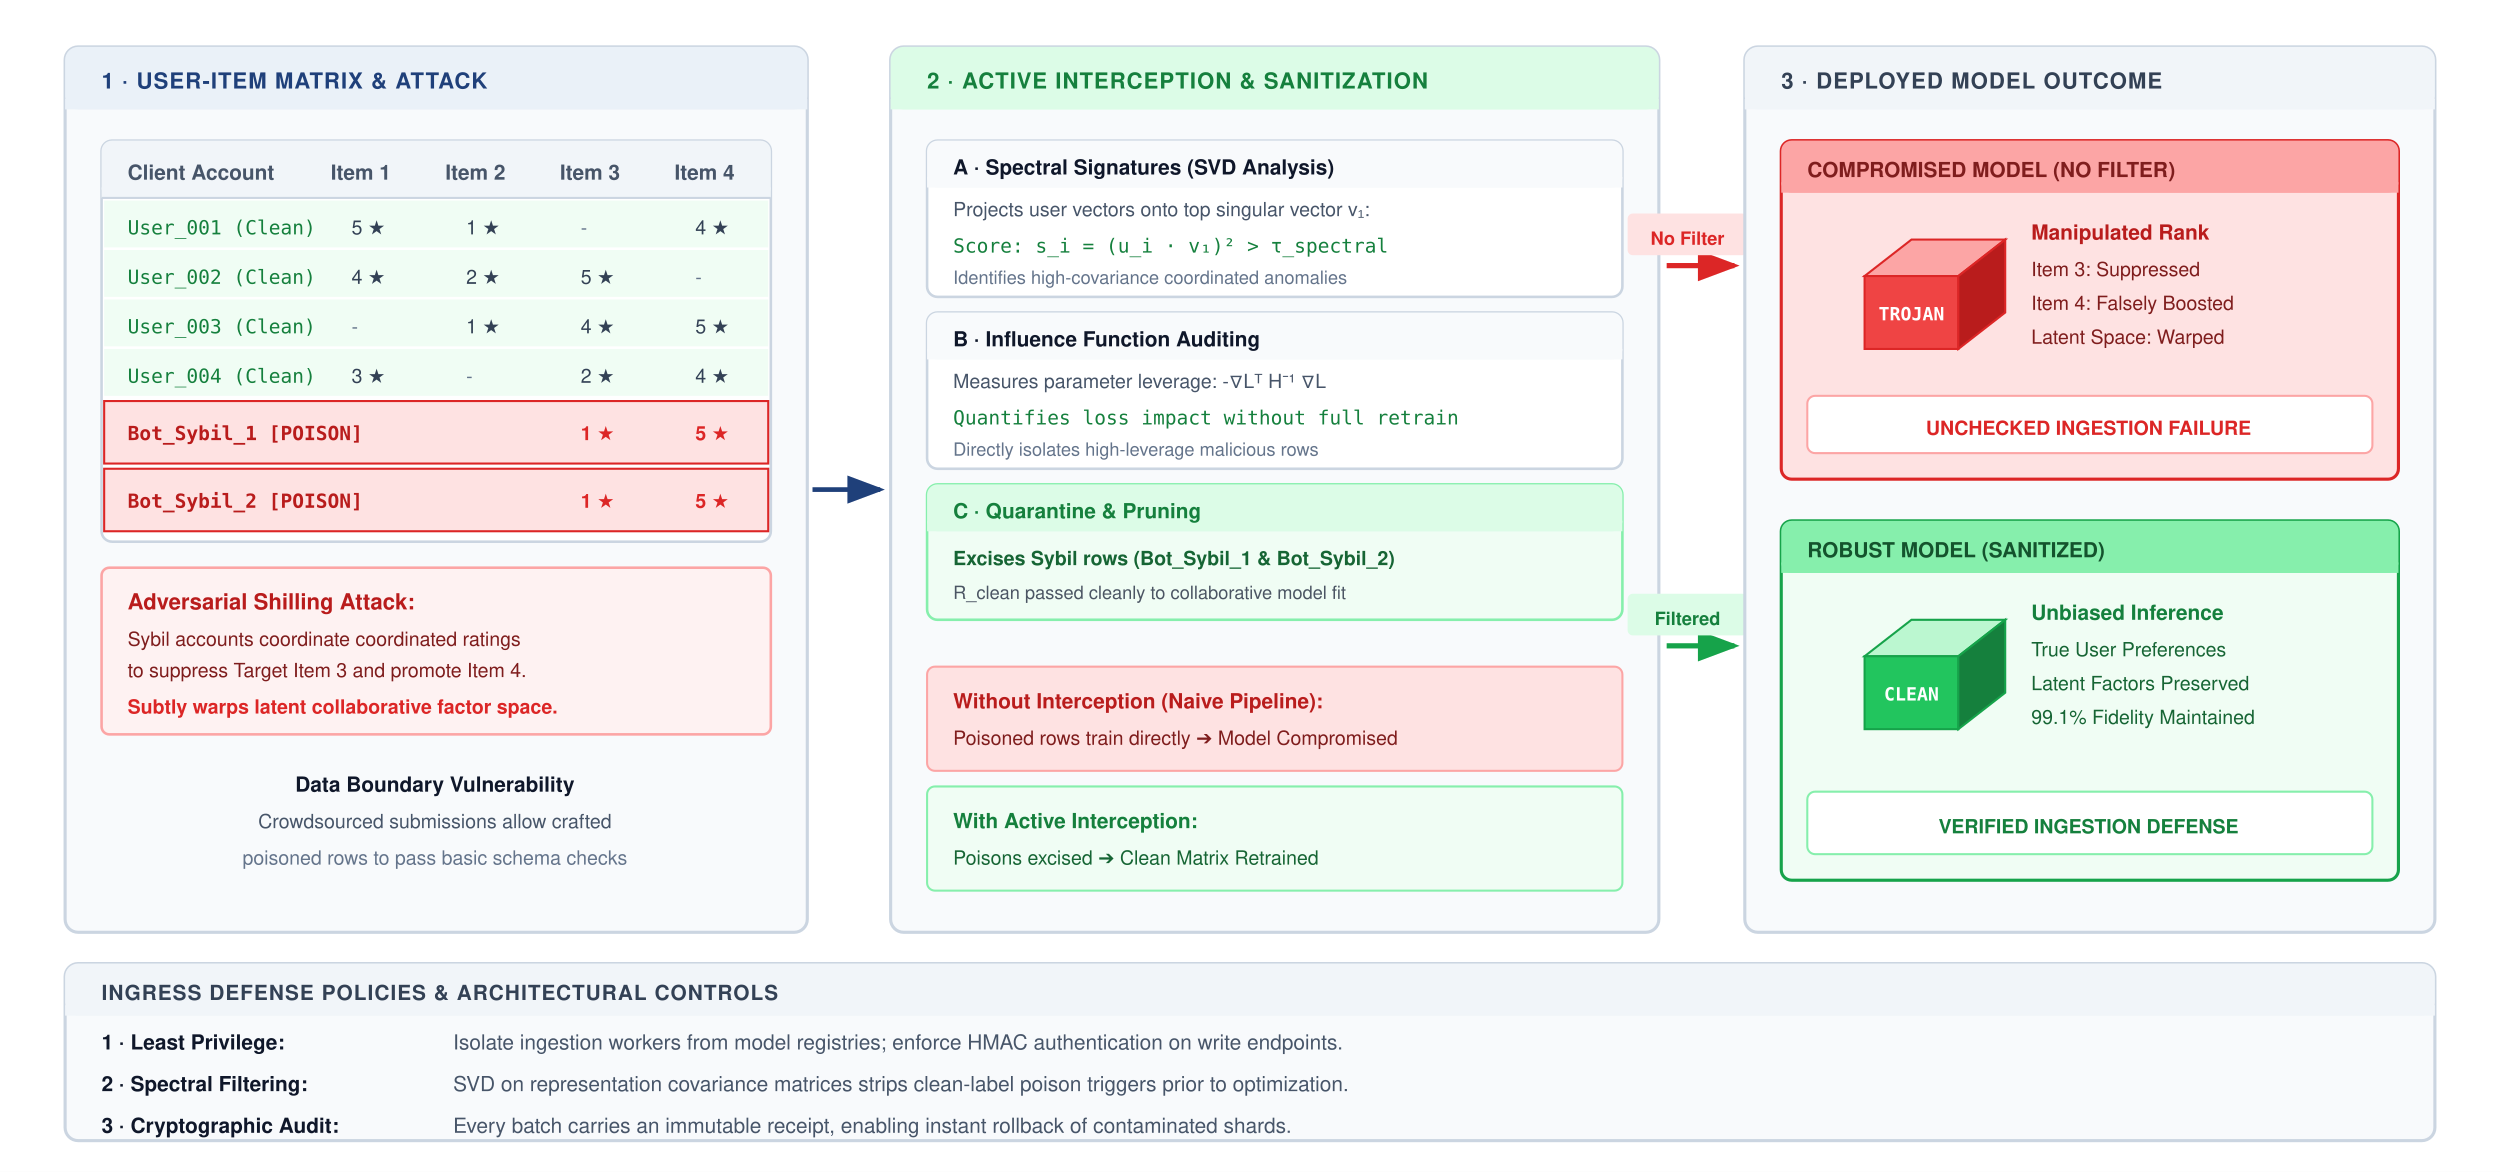
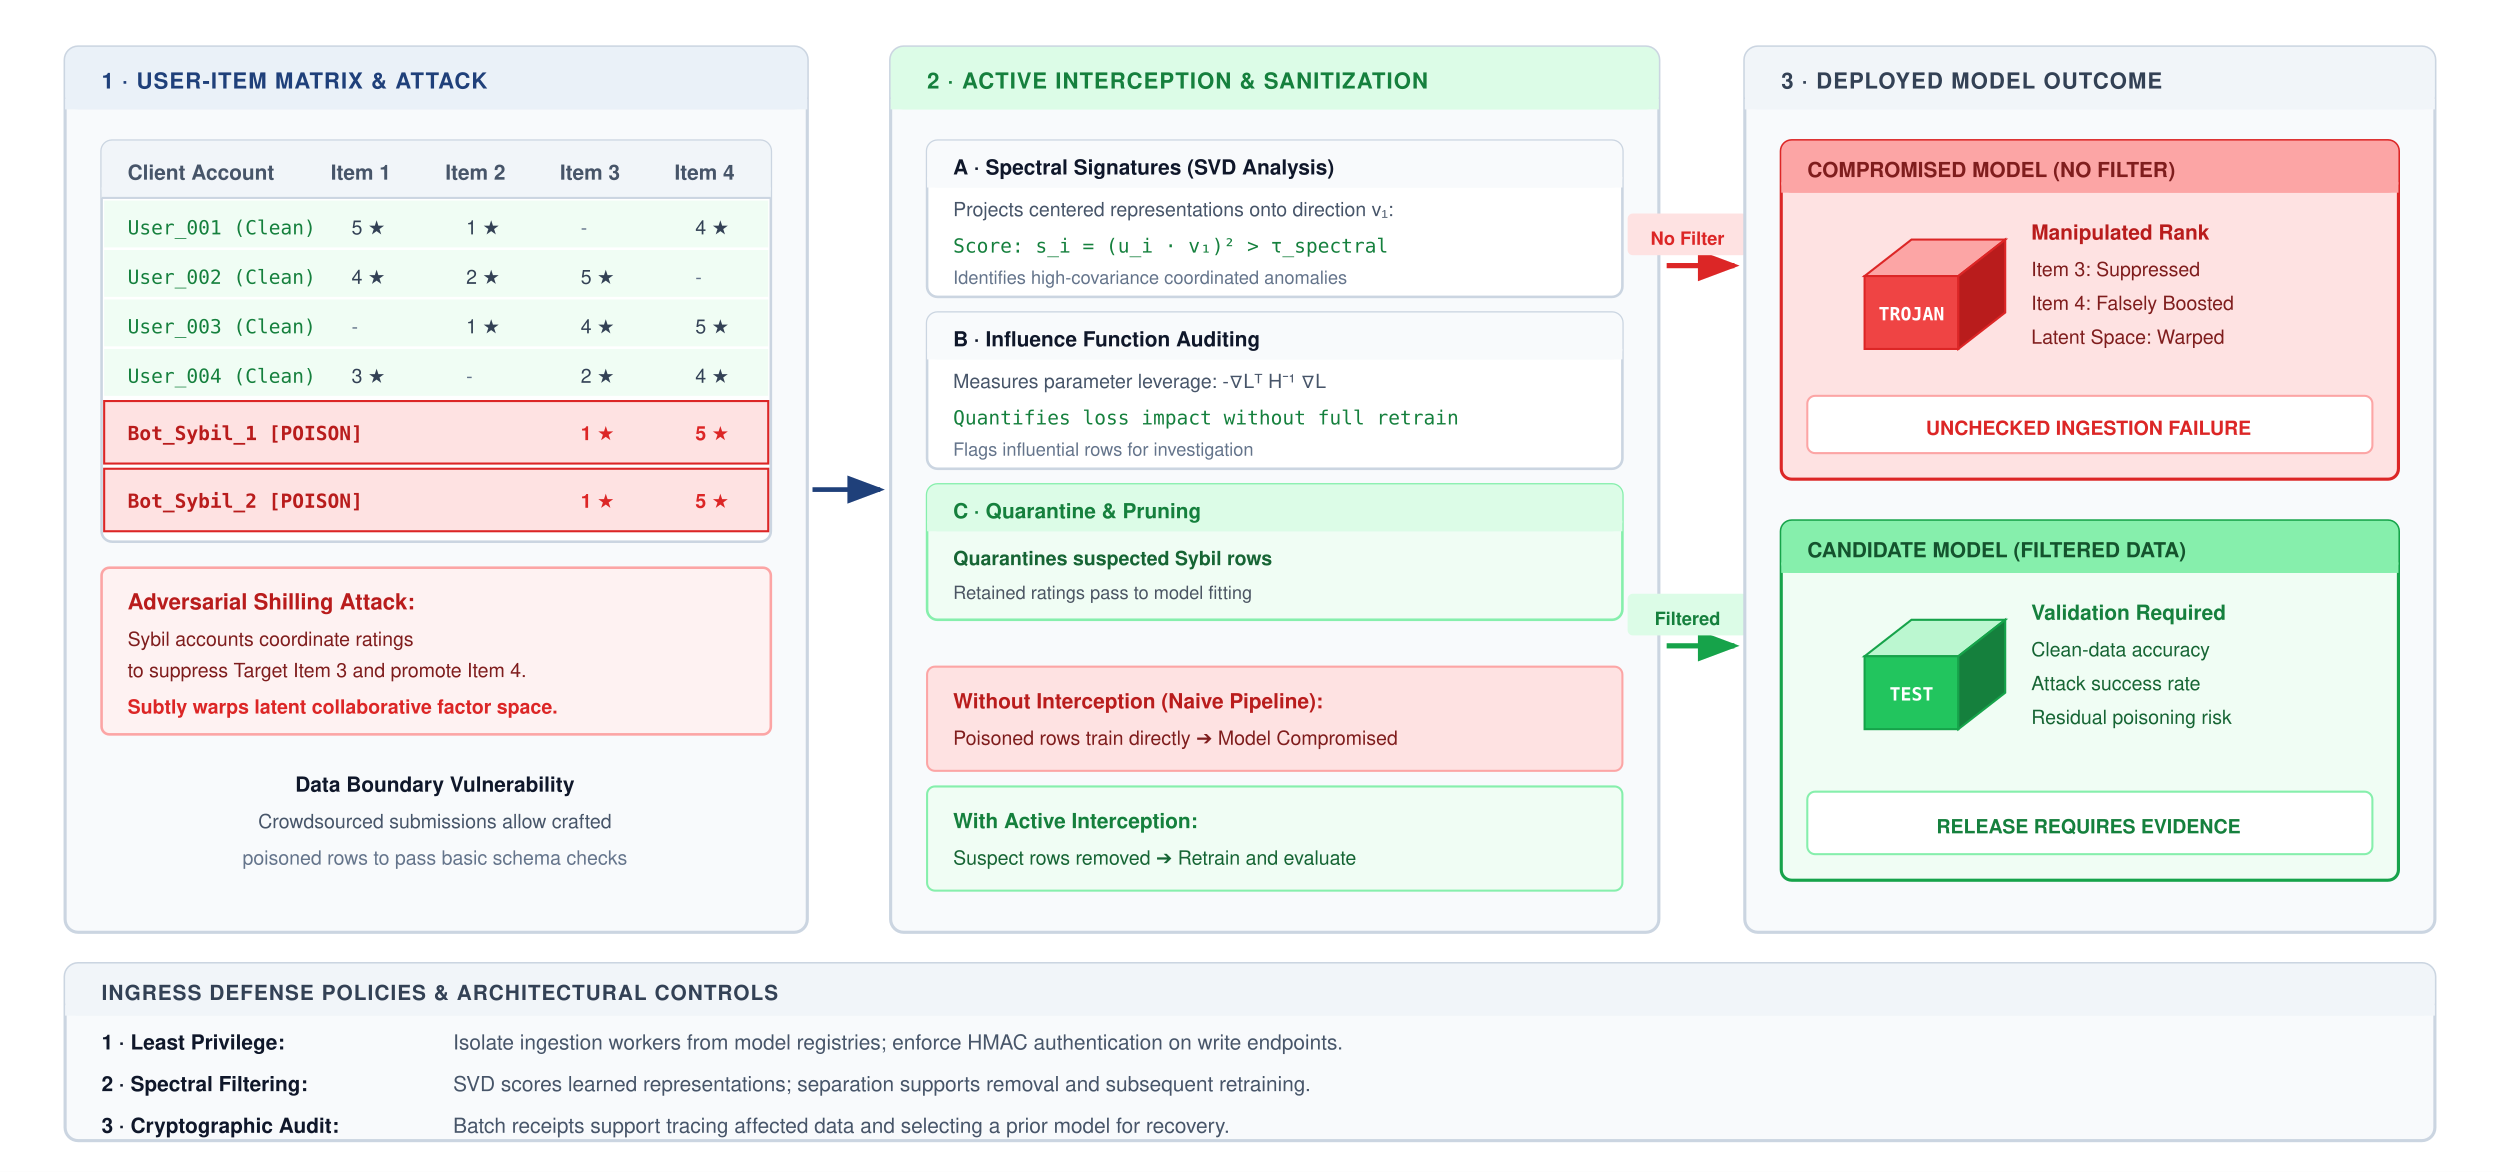
<svg xmlns="http://www.w3.org/2000/svg" viewBox="0 0 960 450" width="100%" height="100%" font-family="Helvetica Neue, Helvetica, Arial, sans-serif">
  <rect width="100%" height="100%" fill="#ffffff" />
  <defs>
    <marker id="pi2-arr-green" markerWidth="8" markerHeight="6" refX="7" refY="3" orient="auto">
      <polygon points="0 0, 8 3, 0 6" fill="#16a34a" />
    </marker>
    <marker id="pi2-arr-red" markerWidth="8" markerHeight="6" refX="7" refY="3" orient="auto">
      <polygon points="0 0, 8 3, 0 6" fill="#dc2626" />
    </marker>
    <marker id="pi2-arr-blue" markerWidth="8" markerHeight="6" refX="7" refY="3" orient="auto">
      <polygon points="0 0, 8 3, 0 6" fill="#1F407A" />
    </marker>
  </defs>
  <g transform="translate(25, 18)">
    <rect x="0" y="0" width="285" height="340" rx="5" fill="#f8fafc" stroke="#cbd5e1" stroke-width="1.2" />
    <rect x="0" y="0" width="285" height="24" rx="5" fill="#EAF1F8" />
    <rect x="0" y="20" width="285" height="4" fill="#EAF1F8" />
    <text x="14" y="16" font-size="8.5" font-weight="700" fill="#1F407A" letter-spacing="0.4">1 · USER-ITEM MATRIX &amp; ATTACK</text>
    <g transform="translate(14, 36)">
      <rect x="0" y="0" width="257" height="154" rx="4" fill="#ffffff" stroke="#cbd5e1" stroke-width="1" />
      <rect x="0" y="0" width="257" height="22" rx="4" fill="#f1f5f9" />
      <rect x="0" y="18" width="257" height="4" fill="#f1f5f9" />
      <text x="10" y="15" font-size="8" font-weight="700" fill="#475569">Client Account</text>
      <text x="88" y="15" font-size="8" font-weight="700" fill="#475569">Item 1</text>
      <text x="132" y="15" font-size="8" font-weight="700" fill="#475569">Item 2</text>
      <text x="176" y="15" font-size="8" font-weight="700" fill="#475569">Item 3</text>
      <text x="220" y="15" font-size="8" font-weight="700" fill="#475569">Item 4</text>
      <line x1="0" y1="22" x2="257" y2="22" stroke="#cbd5e1" stroke-width="0.8" />
      <g fill="#f0fdf4">
        <rect x="1" y="23" width="255" height="18" />
        <rect x="1" y="42" width="255" height="18" />
        <rect x="1" y="61" width="255" height="18" />
        <rect x="1" y="80" width="255" height="18" />
      </g>
      <text x="10" y="36" font-family="SFMono-Regular, Consolas, monospace" font-size="7.5" fill="#15803d">User_001 (Clean)</text>
      <text x="96" y="36" font-size="7.5" fill="#334155">5 ★</text>
      <text x="140" y="36" font-size="7.5" fill="#334155">1 ★</text>
      <text x="184" y="36" font-size="7.5" fill="#64748b">-</text>
      <text x="228" y="36" font-size="7.5" fill="#334155">4 ★</text>
      <text x="10" y="55" font-family="SFMono-Regular, Consolas, monospace" font-size="7.5" fill="#15803d">User_002 (Clean)</text>
      <text x="96" y="55" font-size="7.5" fill="#334155">4 ★</text>
      <text x="140" y="55" font-size="7.5" fill="#334155">2 ★</text>
      <text x="184" y="55" font-size="7.5" fill="#334155">5 ★</text>
      <text x="228" y="55" font-size="7.5" fill="#64748b">-</text>
      <text x="10" y="74" font-family="SFMono-Regular, Consolas, monospace" font-size="7.5" fill="#15803d">User_003 (Clean)</text>
      <text x="96" y="74" font-size="7.5" fill="#64748b">-</text>
      <text x="140" y="74" font-size="7.5" fill="#334155">1 ★</text>
      <text x="184" y="74" font-size="7.5" fill="#334155">4 ★</text>
      <text x="228" y="74" font-size="7.5" fill="#334155">5 ★</text>
      <text x="10" y="93" font-family="SFMono-Regular, Consolas, monospace" font-size="7.5" fill="#15803d">User_004 (Clean)</text>
      <text x="96" y="93" font-size="7.5" fill="#334155">3 ★</text>
      <text x="140" y="93" font-size="7.5" fill="#64748b">-</text>
      <text x="184" y="93" font-size="7.5" fill="#334155">2 ★</text>
      <text x="228" y="93" font-size="7.5" fill="#334155">4 ★</text>
      <g fill="#fee2e2">
        <rect x="1" y="100" width="255" height="24" stroke="#dc2626" stroke-width="0.8" />
        <rect x="1" y="126" width="255" height="24" stroke="#dc2626" stroke-width="0.8" />
      </g>
      <text x="10" y="115" font-family="SFMono-Regular, Consolas, monospace" font-size="7.5" font-weight="700" fill="#b91c1c">Bot_Sybil_1 [POISON]</text>
      <text x="184" y="115" font-size="7.5" font-weight="700" fill="#dc2626">1 ★</text>
      <text x="228" y="115" font-size="7.5" font-weight="700" fill="#dc2626">5 ★</text>
      <text x="10" y="141" font-family="SFMono-Regular, Consolas, monospace" font-size="7.5" font-weight="700" fill="#b91c1c">Bot_Sybil_2 [POISON]</text>
      <text x="184" y="141" font-size="7.5" font-weight="700" fill="#dc2626">1 ★</text>
      <text x="228" y="141" font-size="7.5" font-weight="700" fill="#dc2626">5 ★</text>
    </g>
    <g transform="translate(14, 200)">
      <rect x="0" y="0" width="257" height="64" rx="3" fill="#fef2f2" stroke="#fca5a5" stroke-width="1" />
      <text x="10" y="16" font-size="8.5" font-weight="700" fill="#b91c1c">Adversarial Shilling Attack:</text>
-       <text x="10" y="30" font-size="7.5" fill="#7f1d1d">Sybil accounts coordinate coordinated ratings</text>
+       <text x="10" y="30" font-size="7.5" fill="#7f1d1d">Sybil accounts coordinate ratings</text>
      <text x="10" y="42" font-size="7.5" fill="#7f1d1d">to suppress Target Item 3 and promote Item 4.</text>
      <text x="10" y="56" font-size="7.5" font-weight="600" fill="#dc2626">Subtly warps latent collaborative factor space.</text>
    </g>
    <text x="142" y="286" font-size="8" font-weight="700" fill="#0f172a" text-anchor="middle">Data Boundary Vulnerability</text>
    <text x="142" y="300" font-size="7.5" fill="#475569" text-anchor="middle">Crowdsourced submissions allow crafted</text>
    <text x="142" y="314" font-size="7.5" fill="#64748b" text-anchor="middle">poisoned rows to pass basic schema checks</text>
  </g>
  <line x1="312" y1="188" x2="338" y2="188" stroke="#1F407A" stroke-width="1.8" marker-end="url(#pi2-arr-blue)" />
  <g transform="translate(342, 18)">
    <rect x="0" y="0" width="295" height="340" rx="5" fill="#f8fafc" stroke="#cbd5e1" stroke-width="1.2" />
    <rect x="0" y="0" width="295" height="24" rx="5" fill="#dcfce7" />
    <rect x="0" y="20" width="295" height="4" fill="#dcfce7" />
    <text x="14" y="16" font-size="8.5" font-weight="700" fill="#15803d" letter-spacing="0.4">2 · ACTIVE INTERCEPTION &amp; SANITIZATION</text>
    <g transform="translate(14, 36)">
      <rect x="0" y="0" width="267" height="60" rx="4" fill="#ffffff" stroke="#cbd5e1" stroke-width="1" />
      <rect x="0" y="0" width="267" height="18" rx="4" fill="#f8fafc" />
      <rect x="0" y="14" width="267" height="4" fill="#f8fafc" />
      <text x="10" y="13" font-size="8" font-weight="700" fill="#0f172a">A · Spectral Signatures (SVD Analysis)</text>
-       <text x="10" y="29" font-size="7.5" fill="#475569">Projects user vectors onto top singular vector v₁:</text>
+       <text x="10" y="29" font-size="7.5" fill="#475569">Projects centered representations onto direction v₁:</text>
      <text x="10" y="43" font-family="SFMono-Regular, Consolas, monospace" font-size="7.5" fill="#15803d">Score: s_i = (u_i · v₁)² &gt; τ_spectral</text>
      <text x="10" y="55" font-size="7" fill="#64748b">Identifies high-covariance coordinated anomalies</text>
      <g transform="translate(0, 66)">
        <rect x="0" y="0" width="267" height="60" rx="4" fill="#ffffff" stroke="#cbd5e1" stroke-width="1" />
        <rect x="0" y="0" width="267" height="18" rx="4" fill="#f8fafc" />
        <rect x="0" y="14" width="267" height="4" fill="#f8fafc" />
        <text x="10" y="13" font-size="8" font-weight="700" fill="#0f172a">B · Influence Function Auditing</text>
        <text x="10" y="29" font-size="7.5" fill="#475569">Measures parameter leverage: -∇Lᵀ H⁻¹ ∇L</text>
        <text x="10" y="43" font-family="SFMono-Regular, Consolas, monospace" font-size="7.5" fill="#15803d">Quantifies loss impact without full retrain</text>
-         <text x="10" y="55" font-size="7" fill="#64748b">Directly isolates high-leverage malicious rows</text>
+         <text x="10" y="55" font-size="7" fill="#64748b">Flags influential rows for investigation</text>
      </g>
      <g transform="translate(0, 132)">
        <rect x="0" y="0" width="267" height="52" rx="4" fill="#f0fdf4" stroke="#86efac" stroke-width="1" />
        <rect x="0" y="0" width="267" height="18" rx="4" fill="#dcfce7" />
        <rect x="0" y="14" width="267" height="4" fill="#dcfce7" />
        <text x="10" y="13" font-size="8" font-weight="700" fill="#15803d">C · Quarantine &amp; Pruning</text>
-         <text x="10" y="31" font-size="7.5" font-weight="600" fill="#166534">Excises Sybil rows (Bot_Sybil_1 &amp; Bot_Sybil_2)</text>
-         <text x="10" y="44" font-size="7" fill="#4b5563">R_clean passed cleanly to collaborative model fit</text>
+         <text x="10" y="31" font-size="7.5" font-weight="600" fill="#166534">Quarantines suspected Sybil rows</text>
+         <text x="10" y="44" font-size="7" fill="#4b5563">Retained ratings pass to model fitting</text>
      </g>
    </g>
    <g transform="translate(14, 238)">
      <rect x="0" y="0" width="267" height="40" rx="3" fill="#fee2e2" stroke="#fca5a5" stroke-width="0.8" />
      <text x="10" y="16" font-size="8" font-weight="700" fill="#b91c1c">Without Interception (Naive Pipeline):</text>
      <text x="10" y="30" font-size="7.5" fill="#7f1d1d">Poisoned rows train directly ➔ Model Compromised</text>
      <rect x="0" y="46" width="267" height="40" rx="3" fill="#f0fdf4" stroke="#86efac" stroke-width="0.8" />
      <text x="10" y="62" font-size="8" font-weight="700" fill="#15803d">With Active Interception:</text>
-       <text x="10" y="76" font-size="7.5" fill="#166534">Poisons excised ➔ Clean Matrix Retrained</text>
+       <text x="10" y="76" font-size="7.5" fill="#166534">Suspect rows removed ➔ Retrain and evaluate</text>
    </g>
  </g>
  <path d="M 640 102 H 666" fill="none" stroke="#dc2626" stroke-width="2" marker-end="url(#pi2-arr-red)" />
  <rect x="625" y="82" width="46" height="16" rx="2" fill="#fee2e2" />
  <text x="648" y="94" font-size="7" font-weight="700" fill="#dc2626" text-anchor="middle">No Filter</text>
  <path d="M 640 248 H 666" fill="none" stroke="#16a34a" stroke-width="2" marker-end="url(#pi2-arr-green)" />
  <rect x="625" y="228" width="46" height="16" rx="2" fill="#dcfce7" />
  <text x="648" y="240" font-size="7" font-weight="700" fill="#15803d" text-anchor="middle">Filtered</text>
  <g transform="translate(670, 18)">
    <rect x="0" y="0" width="265" height="340" rx="5" fill="#f8fafc" stroke="#cbd5e1" stroke-width="1.2" />
    <rect x="0" y="0" width="265" height="24" rx="5" fill="#f1f5f9" />
    <rect x="0" y="20" width="265" height="4" fill="#f1f5f9" />
    <text x="14" y="16" font-size="8.5" font-weight="700" fill="#334155" letter-spacing="0.4">3 · DEPLOYED MODEL OUTCOME</text>
    <g transform="translate(14, 36)">
      <rect x="0" y="0" width="237" height="130" rx="4" fill="#fee2e2" stroke="#dc2626" stroke-width="1.2" />
      <rect x="0" y="0" width="237" height="20" rx="4" fill="#fca5a5" />
      <rect x="0" y="16" width="237" height="4" fill="#fca5a5" />
      <text x="10" y="14" font-size="8" font-weight="700" fill="#7f1d1d">COMPROMISED MODEL (NO FILTER)</text>
      <g transform="translate(14, 30)">
        <polygon points="36 8, 72 8, 54 22, 18 22" fill="#fca5a5" stroke="#dc2626" stroke-width="0.8" />
        <polygon points="18 22, 54 22, 54 50, 18 50" fill="#ef4444" stroke="#dc2626" stroke-width="0.8" />
        <polygon points="54 22, 72 8, 72 36, 54 50" fill="#b91c1c" stroke="#dc2626" stroke-width="0.8" />
        <text x="36" y="39" font-family="SFMono-Regular, Consolas, monospace" font-size="7" font-weight="700" fill="#ffffff" text-anchor="middle">TROJAN</text>
      </g>
      <text x="96" y="38" font-size="8" font-weight="700" fill="#b91c1c">Manipulated Rank</text>
      <text x="96" y="52" font-size="7.5" fill="#7f1d1d">Item 3: Suppressed</text>
      <text x="96" y="65" font-size="7.5" fill="#7f1d1d">Item 4: Falsely Boosted</text>
      <text x="96" y="78" font-size="7.5" fill="#7f1d1d">Latent Space: Warped</text>
      <rect x="10" y="98" width="217" height="22" rx="3" fill="#ffffff" stroke="#fca5a5" stroke-width="0.8" />
      <text x="118" y="113" font-size="7.5" font-weight="700" fill="#dc2626" text-anchor="middle">UNCHECKED INGESTION FAILURE</text>
    </g>
    <g transform="translate(14, 182)">
      <rect x="0" y="0" width="237" height="138" rx="4" fill="#f0fdf4" stroke="#16a34a" stroke-width="1.2" />
      <rect x="0" y="0" width="237" height="20" rx="4" fill="#86efac" />
      <rect x="0" y="16" width="237" height="4" fill="#86efac" />
-       <text x="10" y="14" font-size="8" font-weight="700" fill="#14532d">ROBUST MODEL (SANITIZED)</text>
+       <text x="10" y="14" font-size="8" font-weight="700" fill="#14532d">CANDIDATE MODEL (FILTERED DATA)</text>
      <g transform="translate(14, 30)">
        <polygon points="36 8, 72 8, 54 22, 18 22" fill="#bbf7d0" stroke="#16a34a" stroke-width="0.8" />
        <polygon points="18 22, 54 22, 54 50, 18 50" fill="#22c55e" stroke="#16a34a" stroke-width="0.8" />
        <polygon points="54 22, 72 8, 72 36, 54 50" fill="#15803d" stroke="#16a34a" stroke-width="0.8" />
-         <text x="36" y="39" font-family="SFMono-Regular, Consolas, monospace" font-size="7" font-weight="700" fill="#ffffff" text-anchor="middle">CLEAN</text>
+         <text x="36" y="39" font-family="SFMono-Regular, Consolas, monospace" font-size="7" font-weight="700" fill="#ffffff" text-anchor="middle">TEST</text>
      </g>
-       <text x="96" y="38" font-size="8" font-weight="700" fill="#15803d">Unbiased Inference</text>
-       <text x="96" y="52" font-size="7.5" fill="#166534">True User Preferences</text>
-       <text x="96" y="65" font-size="7.5" fill="#166534">Latent Factors Preserved</text>
-       <text x="96" y="78" font-size="7.5" fill="#166534">99.1% Fidelity Maintained</text>
+       <text x="96" y="38" font-size="8" font-weight="700" fill="#15803d">Validation Required</text>
+       <text x="96" y="52" font-size="7.5" fill="#166534">Clean-data accuracy</text>
+       <text x="96" y="65" font-size="7.5" fill="#166534">Attack success rate</text>
+       <text x="96" y="78" font-size="7.5" fill="#166534">Residual poisoning risk</text>
      <rect x="10" y="104" width="217" height="24" rx="3" fill="#ffffff" stroke="#86efac" stroke-width="0.8" />
-       <text x="118" y="120" font-size="7.5" font-weight="700" fill="#15803d" text-anchor="middle">VERIFIED INGESTION DEFENSE</text>
+       <text x="118" y="120" font-size="7.5" font-weight="700" fill="#15803d" text-anchor="middle">RELEASE REQUIRES EVIDENCE</text>
    </g>
  </g>
  <g transform="translate(25, 370)">
    <rect x="0" y="0" width="910" height="68" rx="5" fill="#f8fafc" stroke="#cbd5e1" stroke-width="1.2" />
    <rect x="0" y="0" width="910" height="20" rx="5" fill="#f1f5f9" />
    <rect x="0" y="16" width="910" height="4" fill="#f1f5f9" />
    <text x="14" y="14" font-size="8" font-weight="700" fill="#334155" letter-spacing="0.4">INGRESS DEFENSE POLICIES &amp; ARCHITECTURAL CONTROLS</text>
    <g transform="translate(14, 20)">
      <g transform="translate(0, 0)">
        <text x="0" y="13" font-size="8" font-weight="700" fill="#0f172a">1 · Least Privilege:</text>
        <text x="135" y="13" font-size="8" fill="#475569">Isolate ingestion workers from model registries; enforce HMAC authentication on write endpoints.</text>
      </g>
      <g transform="translate(0, 16)">
        <text x="0" y="13" font-size="8" font-weight="700" fill="#0f172a">2 · Spectral Filtering:</text>
-         <text x="135" y="13" font-size="8" fill="#475569">SVD on representation covariance matrices strips clean-label poison triggers prior to optimization.</text>
+         <text x="135" y="13" font-size="8" fill="#475569">SVD scores learned representations; separation supports removal and subsequent retraining.</text>
      </g>
      <g transform="translate(0, 32)">
        <text x="0" y="13" font-size="8" font-weight="700" fill="#0f172a">3 · Cryptographic Audit:</text>
-         <text x="135" y="13" font-size="8" fill="#475569">Every batch carries an immutable receipt, enabling instant rollback of contaminated shards.</text>
+         <text x="135" y="13" font-size="8" fill="#475569">Batch receipts support tracing affected data and selecting a prior model for recovery.</text>
      </g>
    </g>
  </g>
</svg>
